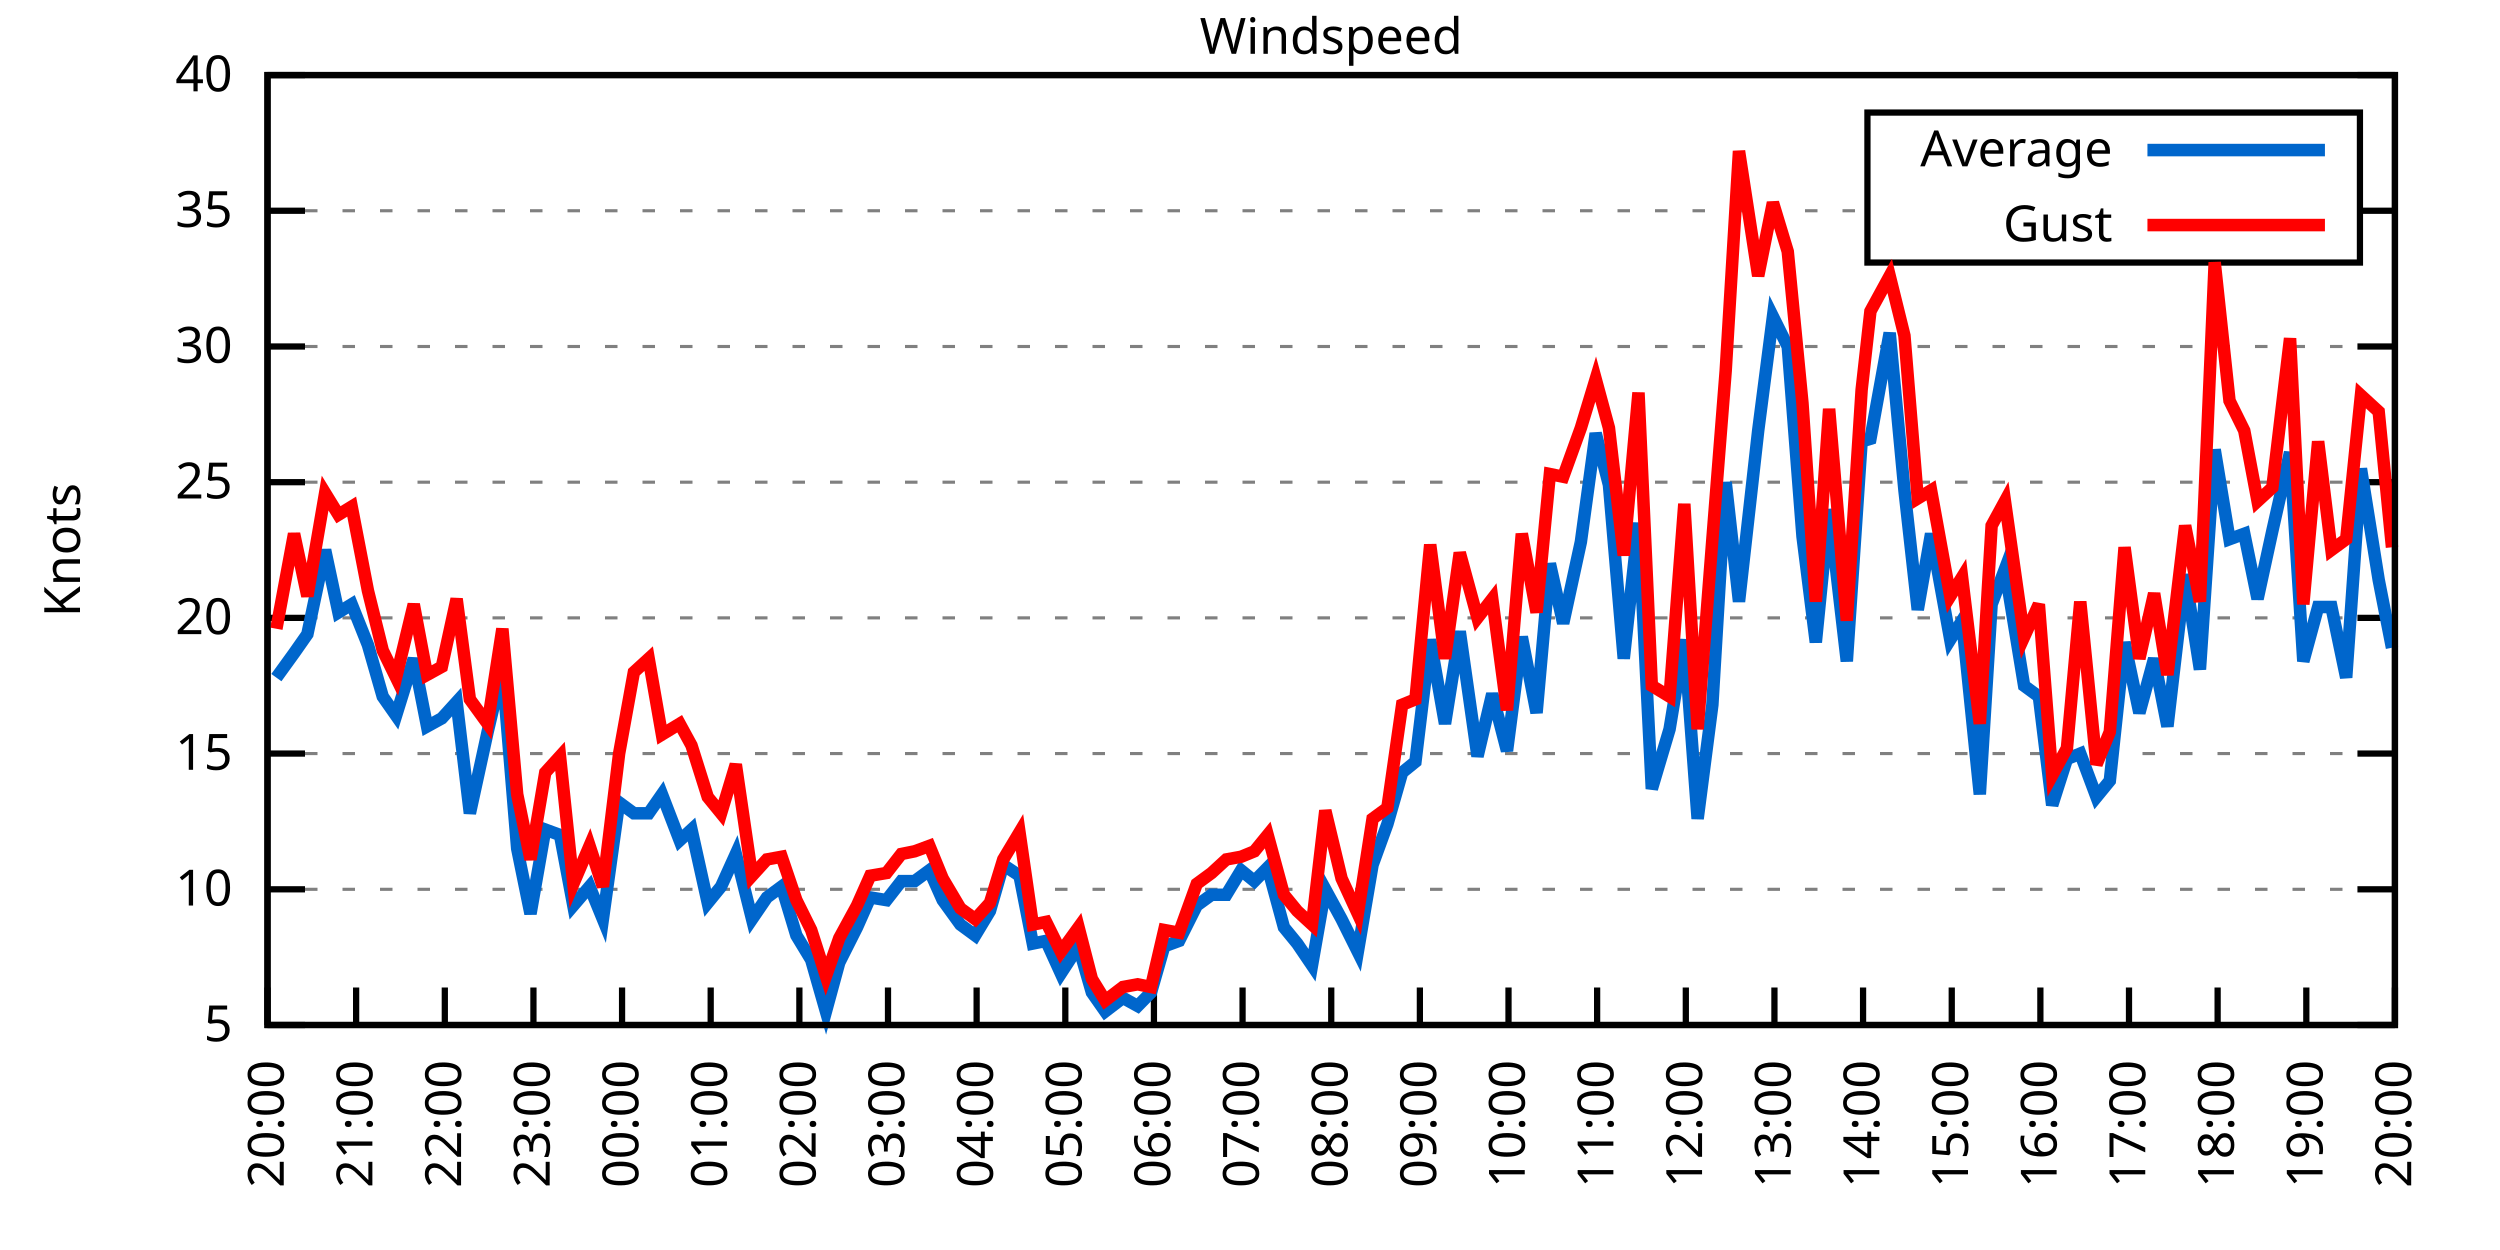
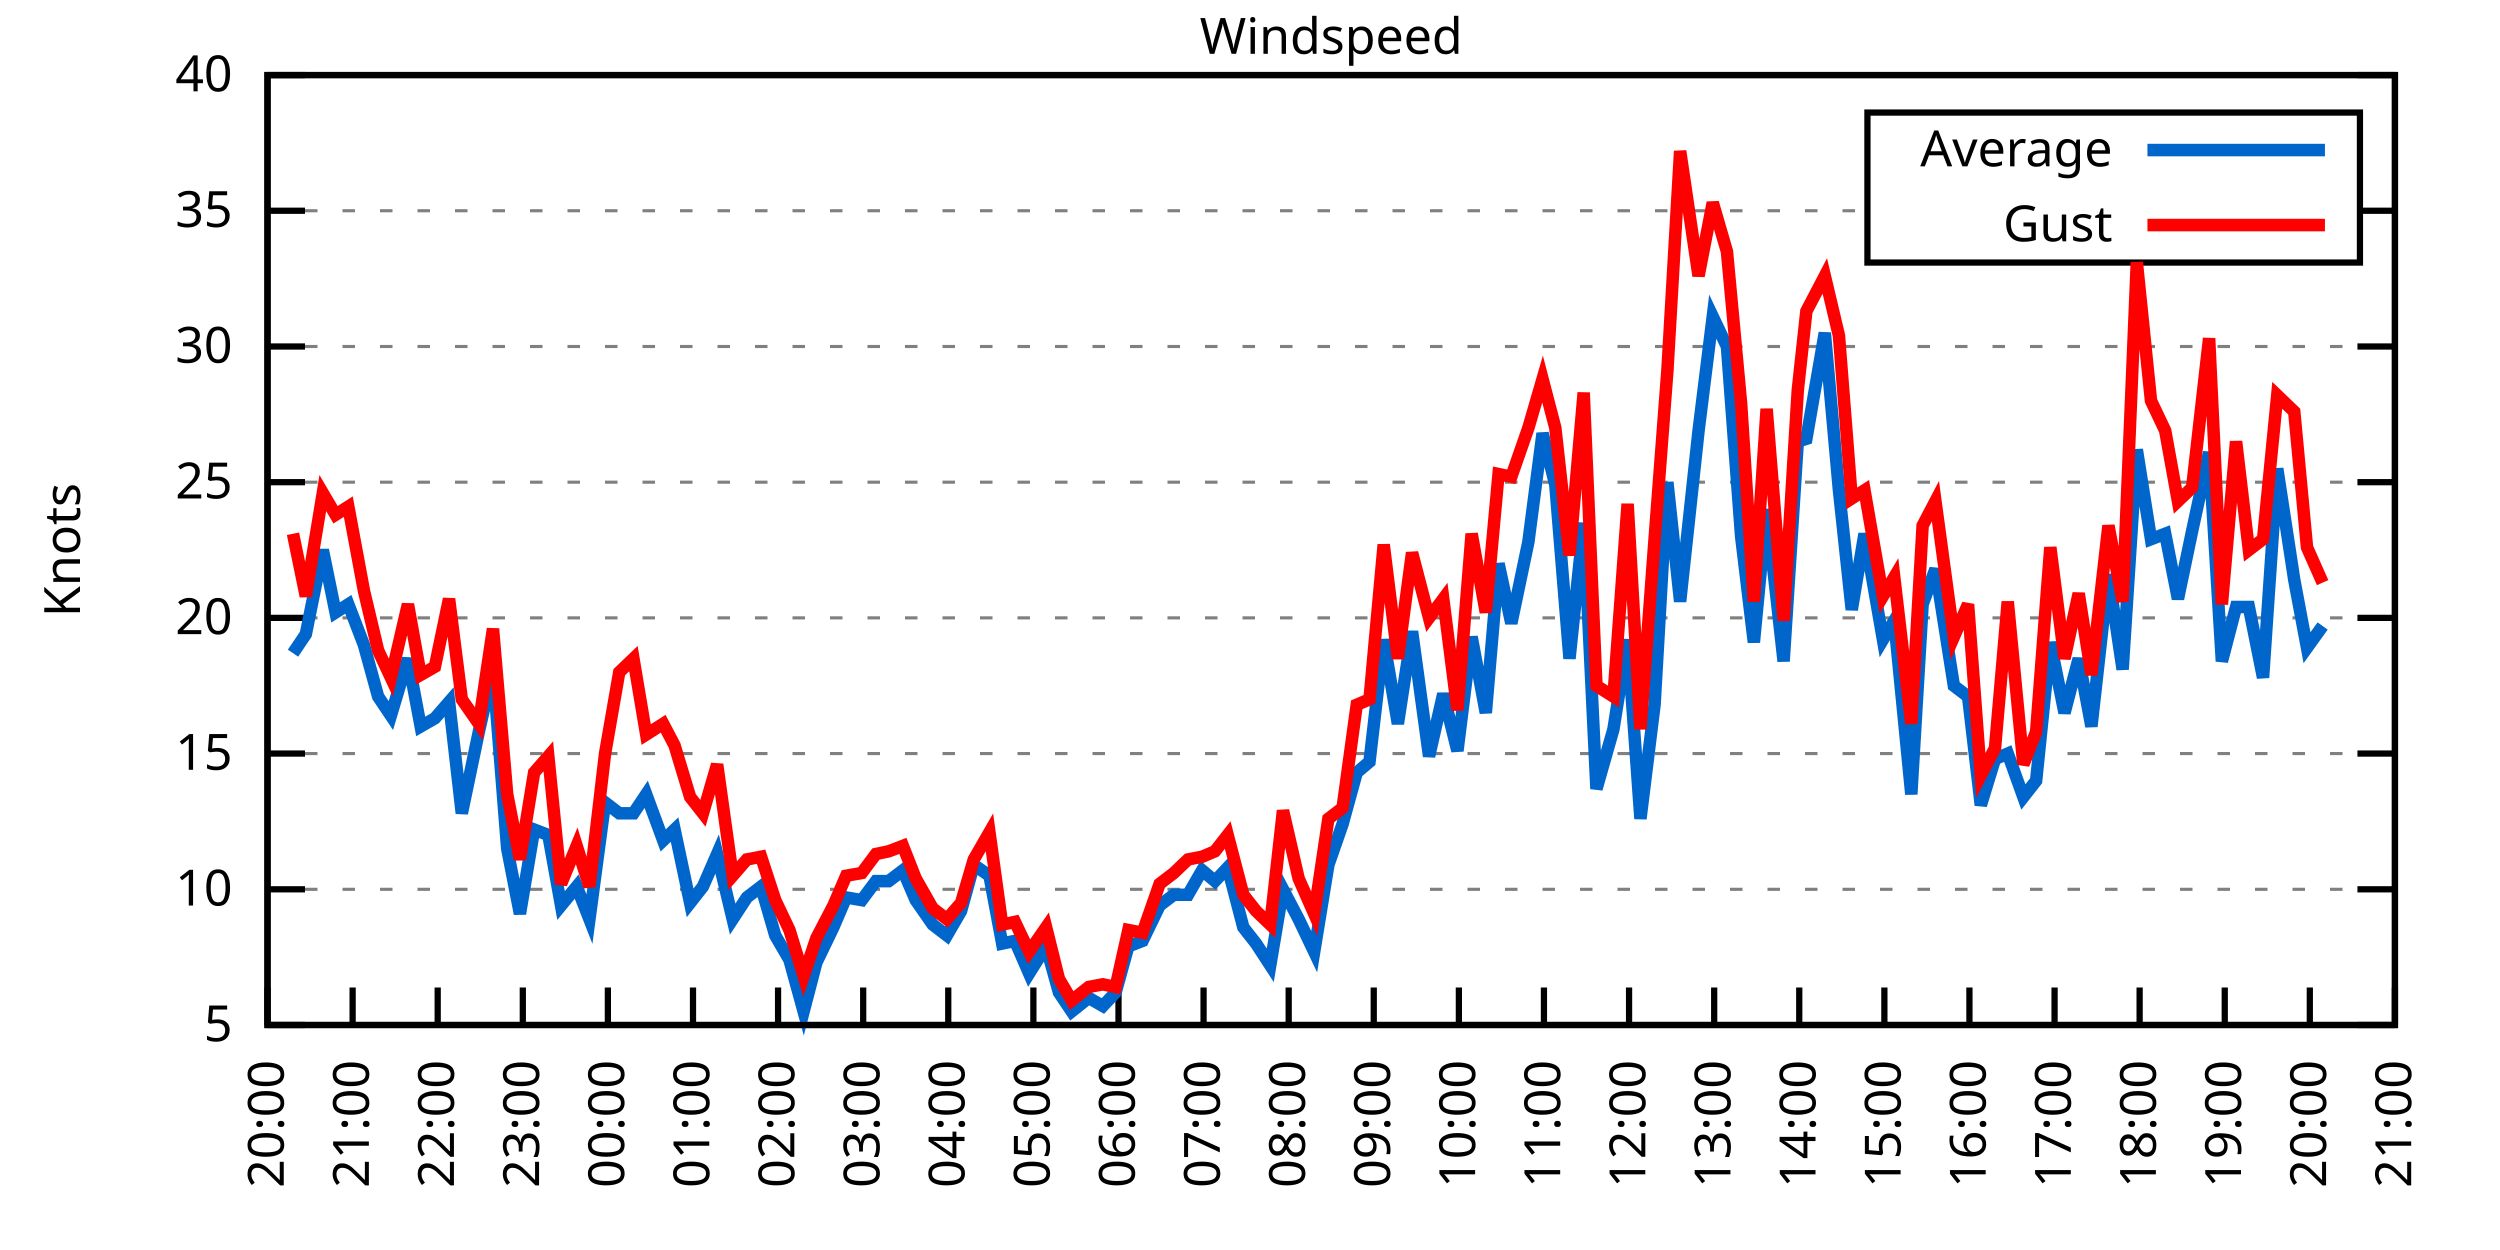
<svg xmlns="http://www.w3.org/2000/svg" xmlns:xlink="http://www.w3.org/1999/xlink" width="400" height="200" viewBox="0 0 400 200">
  <g id="gnuplot_canvas">
    <rect x="0" y="0" width="400" height="200" fill="none" />
    <defs>
      <circle id="gpDot" r="0.5" stroke-width="0.5" stroke="currentColor" />
      <path id="gpPt0" stroke-width="0.333" stroke="currentColor" d="M-1,0 h2 M0,-1 v2" />
      <path id="gpPt1" stroke-width="0.333" stroke="currentColor" d="M-1,-1 L1,1 M1,-1 L-1,1" />
      <path id="gpPt2" stroke-width="0.333" stroke="currentColor" d="M-1,0 L1,0 M0,-1 L0,1 M-1,-1 L1,1 M-1,1 L1,-1" />
      <rect id="gpPt3" stroke-width="0.333" stroke="currentColor" x="-1" y="-1" width="2" height="2" />
      <rect id="gpPt4" stroke-width="0.333" stroke="currentColor" fill="currentColor" x="-1" y="-1" width="2" height="2" />
      <circle id="gpPt5" stroke-width="0.333" stroke="currentColor" cx="0" cy="0" r="1" />
      <use xlink:href="#gpPt5" id="gpPt6" fill="currentColor" stroke="none" />
      <path id="gpPt7" stroke-width="0.333" stroke="currentColor" d="M0,-1.33 L-1.33,0.67 L1.33,0.67 z" />
      <use xlink:href="#gpPt7" id="gpPt8" fill="currentColor" stroke="none" />
      <use xlink:href="#gpPt7" id="gpPt9" stroke="currentColor" transform="rotate(180)" />
      <use xlink:href="#gpPt9" id="gpPt10" fill="currentColor" stroke="none" />
      <use xlink:href="#gpPt3" id="gpPt11" stroke="currentColor" transform="rotate(45)" />
      <use xlink:href="#gpPt11" id="gpPt12" fill="currentColor" stroke="none" />
      <path id="gpPt13" stroke-width="0.333" stroke="currentColor" d="M0,1.330 L1.265,0.411 L0.782,-1.067 L-0.782,-1.076 L-1.265,0.411 z" />
      <use xlink:href="#gpPt13" id="gpPt14" fill="currentColor" stroke="none" />
      <filter id="textbox" filterUnits="objectBoundingBox" x="0" y="0" height="1" width="1">
        <feFlood flood-color="white" flood-opacity="1" result="bgnd" />
        <feComposite in="SourceGraphic" in2="bgnd" operator="atop" />
      </filter>
      <filter id="greybox" filterUnits="objectBoundingBox" x="0" y="0" height="1" width="1">
        <feFlood flood-color="lightgrey" flood-opacity="1" result="grey" />
        <feComposite in="SourceGraphic" in2="grey" operator="atop" />
      </filter>
    </defs>
    <g fill="none" color="white" stroke="currentColor" stroke-width="1.00" stroke-linecap="butt" stroke-linejoin="miter">
</g>
    <g fill="none" color="black" stroke="currentColor" stroke-width="1.00" stroke-linecap="butt" stroke-linejoin="miter">
      <g stroke="none" shape-rendering="crispEdges">
        <polygon fill="rgb(255, 255, 255)" points="42.80,164.00 383.18,164.00 383.18,12.02 42.80,12.02 " />
      </g>
    </g>
    <g fill="none" color="black" stroke="currentColor" stroke-width="1.00" stroke-linecap="butt" stroke-linejoin="miter">
</g>
    <g fill="none" color="black" stroke="black" stroke-width="0.50" stroke-linecap="butt" stroke-linejoin="miter">
</g>
    <g fill="none" color="gray" stroke="currentColor" stroke-width="0.50" stroke-linecap="butt" stroke-linejoin="miter">
      <path stroke="gray" stroke-dasharray="2,4" class="gridline" d="M42.80,164.00 L383.19,164.00  " />
    </g>
    <g fill="none" color="gray" stroke="gray" stroke-width="1.00" stroke-linecap="butt" stroke-linejoin="miter">
</g>
    <g fill="none" color="black" stroke="currentColor" stroke-width="1.00" stroke-linecap="butt" stroke-linejoin="miter">
      <path stroke="black" d="M42.80,164.00 L48.80,164.00 M383.19,164.00 L377.19,164.00  " />
      <g transform="translate(37.20,166.60)" stroke="none" fill="black" font-family="Sans" font-size="8.00" text-anchor="end">
        <text>
          <tspan font-family="Sans"> 5</tspan>
        </text>
      </g>
    </g>
    <g fill="none" color="black" stroke="currentColor" stroke-width="1.00" stroke-linecap="butt" stroke-linejoin="miter">
</g>
    <g fill="none" color="black" stroke="black" stroke-width="0.50" stroke-linecap="butt" stroke-linejoin="miter">
</g>
    <g fill="none" color="gray" stroke="currentColor" stroke-width="0.50" stroke-linecap="butt" stroke-linejoin="miter">
      <path stroke="gray" stroke-dasharray="2,4" class="gridline" d="M42.80,142.29 L383.19,142.29  " />
    </g>
    <g fill="none" color="gray" stroke="gray" stroke-width="1.00" stroke-linecap="butt" stroke-linejoin="miter">
</g>
    <g fill="none" color="black" stroke="currentColor" stroke-width="1.00" stroke-linecap="butt" stroke-linejoin="miter">
      <path stroke="black" d="M42.80,142.29 L48.80,142.29 M383.19,142.29 L377.19,142.29  " />
      <g transform="translate(37.20,144.89)" stroke="none" fill="black" font-family="Sans" font-size="8.00" text-anchor="end">
        <text>
          <tspan font-family="Sans"> 10</tspan>
        </text>
      </g>
    </g>
    <g fill="none" color="black" stroke="currentColor" stroke-width="1.00" stroke-linecap="butt" stroke-linejoin="miter">
</g>
    <g fill="none" color="black" stroke="black" stroke-width="0.50" stroke-linecap="butt" stroke-linejoin="miter">
</g>
    <g fill="none" color="gray" stroke="currentColor" stroke-width="0.50" stroke-linecap="butt" stroke-linejoin="miter">
      <path stroke="gray" stroke-dasharray="2,4" class="gridline" d="M42.80,120.57 L383.19,120.57  " />
    </g>
    <g fill="none" color="gray" stroke="gray" stroke-width="1.00" stroke-linecap="butt" stroke-linejoin="miter">
</g>
    <g fill="none" color="black" stroke="currentColor" stroke-width="1.00" stroke-linecap="butt" stroke-linejoin="miter">
      <path stroke="black" d="M42.80,120.57 L48.80,120.57 M383.19,120.57 L377.19,120.57  " />
      <g transform="translate(37.20,123.17)" stroke="none" fill="black" font-family="Sans" font-size="8.00" text-anchor="end">
        <text>
          <tspan font-family="Sans"> 15</tspan>
        </text>
      </g>
    </g>
    <g fill="none" color="black" stroke="currentColor" stroke-width="1.00" stroke-linecap="butt" stroke-linejoin="miter">
</g>
    <g fill="none" color="black" stroke="black" stroke-width="0.50" stroke-linecap="butt" stroke-linejoin="miter">
</g>
    <g fill="none" color="gray" stroke="currentColor" stroke-width="0.50" stroke-linecap="butt" stroke-linejoin="miter">
      <path stroke="gray" stroke-dasharray="2,4" class="gridline" d="M42.80,98.86 L383.19,98.86  " />
    </g>
    <g fill="none" color="gray" stroke="gray" stroke-width="1.00" stroke-linecap="butt" stroke-linejoin="miter">
</g>
    <g fill="none" color="black" stroke="currentColor" stroke-width="1.00" stroke-linecap="butt" stroke-linejoin="miter">
      <path stroke="black" d="M42.80,98.86 L48.80,98.86 M383.19,98.86 L377.19,98.86  " />
      <g transform="translate(37.20,101.46)" stroke="none" fill="black" font-family="Sans" font-size="8.00" text-anchor="end">
        <text>
          <tspan font-family="Sans"> 20</tspan>
        </text>
      </g>
    </g>
    <g fill="none" color="black" stroke="currentColor" stroke-width="1.00" stroke-linecap="butt" stroke-linejoin="miter">
</g>
    <g fill="none" color="black" stroke="black" stroke-width="0.50" stroke-linecap="butt" stroke-linejoin="miter">
</g>
    <g fill="none" color="gray" stroke="currentColor" stroke-width="0.50" stroke-linecap="butt" stroke-linejoin="miter">
      <path stroke="gray" stroke-dasharray="2,4" class="gridline" d="M42.80,77.15 L383.19,77.15  " />
    </g>
    <g fill="none" color="gray" stroke="gray" stroke-width="1.00" stroke-linecap="butt" stroke-linejoin="miter">
</g>
    <g fill="none" color="black" stroke="currentColor" stroke-width="1.00" stroke-linecap="butt" stroke-linejoin="miter">
      <path stroke="black" d="M42.80,77.15 L48.80,77.15 M383.19,77.15 L377.19,77.15  " />
      <g transform="translate(37.20,79.75)" stroke="none" fill="black" font-family="Sans" font-size="8.00" text-anchor="end">
        <text>
          <tspan font-family="Sans"> 25</tspan>
        </text>
      </g>
    </g>
    <g fill="none" color="black" stroke="currentColor" stroke-width="1.00" stroke-linecap="butt" stroke-linejoin="miter">
</g>
    <g fill="none" color="black" stroke="black" stroke-width="0.50" stroke-linecap="butt" stroke-linejoin="miter">
</g>
    <g fill="none" color="gray" stroke="currentColor" stroke-width="0.50" stroke-linecap="butt" stroke-linejoin="miter">
      <path stroke="gray" stroke-dasharray="2,4" class="gridline" d="M42.80,55.44 L383.19,55.44  " />
    </g>
    <g fill="none" color="gray" stroke="gray" stroke-width="1.00" stroke-linecap="butt" stroke-linejoin="miter">
</g>
    <g fill="none" color="black" stroke="currentColor" stroke-width="1.00" stroke-linecap="butt" stroke-linejoin="miter">
      <path stroke="black" d="M42.80,55.44 L48.80,55.44 M383.19,55.44 L377.19,55.44  " />
      <g transform="translate(37.20,58.04)" stroke="none" fill="black" font-family="Sans" font-size="8.00" text-anchor="end">
        <text>
          <tspan font-family="Sans"> 30</tspan>
        </text>
      </g>
    </g>
    <g fill="none" color="black" stroke="currentColor" stroke-width="1.00" stroke-linecap="butt" stroke-linejoin="miter">
</g>
    <g fill="none" color="black" stroke="black" stroke-width="0.50" stroke-linecap="butt" stroke-linejoin="miter">
</g>
    <g fill="none" color="gray" stroke="currentColor" stroke-width="0.50" stroke-linecap="butt" stroke-linejoin="miter">
      <path stroke="gray" stroke-dasharray="2,4" class="gridline" d="M42.80,33.72 L298.79,33.72 M377.59,33.72 L383.19,33.72  " />
    </g>
    <g fill="none" color="gray" stroke="gray" stroke-width="1.00" stroke-linecap="butt" stroke-linejoin="miter">
</g>
    <g fill="none" color="black" stroke="currentColor" stroke-width="1.00" stroke-linecap="butt" stroke-linejoin="miter">
      <path stroke="black" d="M42.80,33.72 L48.80,33.72 M383.19,33.72 L377.19,33.72  " />
      <g transform="translate(37.20,36.32)" stroke="none" fill="black" font-family="Sans" font-size="8.00" text-anchor="end">
        <text>
          <tspan font-family="Sans"> 35</tspan>
        </text>
      </g>
    </g>
    <g fill="none" color="black" stroke="currentColor" stroke-width="1.00" stroke-linecap="butt" stroke-linejoin="miter">
</g>
    <g fill="none" color="black" stroke="black" stroke-width="0.50" stroke-linecap="butt" stroke-linejoin="miter">
</g>
    <g fill="none" color="gray" stroke="currentColor" stroke-width="0.50" stroke-linecap="butt" stroke-linejoin="miter">
      <path stroke="gray" stroke-dasharray="2,4" class="gridline" d="M42.80,12.01 L383.19,12.01  " />
    </g>
    <g fill="none" color="gray" stroke="gray" stroke-width="1.00" stroke-linecap="butt" stroke-linejoin="miter">
</g>
    <g fill="none" color="black" stroke="currentColor" stroke-width="1.00" stroke-linecap="butt" stroke-linejoin="miter">
      <path stroke="black" d="M42.80,12.01 L48.80,12.01 M383.19,12.01 L377.19,12.01  " />
      <g transform="translate(37.20,14.61)" stroke="none" fill="black" font-family="Sans" font-size="8.00" text-anchor="end">
        <text>
          <tspan font-family="Sans"> 40</tspan>
        </text>
      </g>
    </g>
    <g fill="none" color="black" stroke="currentColor" stroke-width="1.00" stroke-linecap="butt" stroke-linejoin="miter">
      <path stroke="black" d="M42.80,164.00 L42.80,158.00  " />
      <g transform="translate(45.40,169.60) rotate(270.00)" stroke="none" fill="black" font-family="Sans" font-size="8.00" text-anchor="end">
        <text>
          <tspan font-family="Sans">20:00</tspan>
        </text>
      </g>
    </g>
    <g fill="none" color="black" stroke="currentColor" stroke-width="1.00" stroke-linecap="butt" stroke-linejoin="miter">
-       <path stroke="black" d="M56.98,164.00 L56.98,158.00  " />
-       <g transform="translate(59.58,169.60) rotate(270.00)" stroke="none" fill="black" font-family="Sans" font-size="8.00" text-anchor="end">
+       <path stroke="black" d="M56.42,164.00 L56.42,158.00  " />
+       <g transform="translate(59.02,169.60) rotate(270.00)" stroke="none" fill="black" font-family="Sans" font-size="8.00" text-anchor="end">
        <text>
          <tspan font-family="Sans">21:00</tspan>
        </text>
      </g>
    </g>
    <g fill="none" color="black" stroke="currentColor" stroke-width="1.00" stroke-linecap="butt" stroke-linejoin="miter">
-       <path stroke="black" d="M71.17,164.00 L71.17,158.00  " />
-       <g transform="translate(73.77,169.60) rotate(270.00)" stroke="none" fill="black" font-family="Sans" font-size="8.00" text-anchor="end">
+       <path stroke="black" d="M70.03,164.00 L70.03,158.00  " />
+       <g transform="translate(72.63,169.60) rotate(270.00)" stroke="none" fill="black" font-family="Sans" font-size="8.00" text-anchor="end">
        <text>
          <tspan font-family="Sans">22:00</tspan>
        </text>
      </g>
    </g>
    <g fill="none" color="black" stroke="currentColor" stroke-width="1.00" stroke-linecap="butt" stroke-linejoin="miter">
-       <path stroke="black" d="M85.35,164.00 L85.35,158.00  " />
-       <g transform="translate(87.95,169.60) rotate(270.00)" stroke="none" fill="black" font-family="Sans" font-size="8.00" text-anchor="end">
+       <path stroke="black" d="M83.65,164.00 L83.65,158.00  " />
+       <g transform="translate(86.25,169.60) rotate(270.00)" stroke="none" fill="black" font-family="Sans" font-size="8.00" text-anchor="end">
        <text>
          <tspan font-family="Sans">23:00</tspan>
        </text>
      </g>
    </g>
    <g fill="none" color="black" stroke="currentColor" stroke-width="1.00" stroke-linecap="butt" stroke-linejoin="miter">
-       <path stroke="black" d="M99.53,164.00 L99.53,158.00  " />
-       <g transform="translate(102.13,169.60) rotate(270.00)" stroke="none" fill="black" font-family="Sans" font-size="8.00" text-anchor="end">
+       <path stroke="black" d="M97.26,164.00 L97.26,158.00  " />
+       <g transform="translate(99.86,169.60) rotate(270.00)" stroke="none" fill="black" font-family="Sans" font-size="8.00" text-anchor="end">
        <text>
          <tspan font-family="Sans">00:00</tspan>
        </text>
      </g>
    </g>
    <g fill="none" color="black" stroke="currentColor" stroke-width="1.00" stroke-linecap="butt" stroke-linejoin="miter">
-       <path stroke="black" d="M113.71,164.00 L113.71,158.00  " />
-       <g transform="translate(116.31,169.60) rotate(270.00)" stroke="none" fill="black" font-family="Sans" font-size="8.00" text-anchor="end">
+       <path stroke="black" d="M110.88,164.00 L110.88,158.00  " />
+       <g transform="translate(113.48,169.60) rotate(270.00)" stroke="none" fill="black" font-family="Sans" font-size="8.00" text-anchor="end">
        <text>
          <tspan font-family="Sans">01:00</tspan>
        </text>
      </g>
    </g>
    <g fill="none" color="black" stroke="currentColor" stroke-width="1.00" stroke-linecap="butt" stroke-linejoin="miter">
-       <path stroke="black" d="M127.90,164.00 L127.90,158.00  " />
-       <g transform="translate(130.50,169.60) rotate(270.00)" stroke="none" fill="black" font-family="Sans" font-size="8.00" text-anchor="end">
+       <path stroke="black" d="M124.49,164.00 L124.49,158.00  " />
+       <g transform="translate(127.09,169.60) rotate(270.00)" stroke="none" fill="black" font-family="Sans" font-size="8.00" text-anchor="end">
        <text>
          <tspan font-family="Sans">02:00</tspan>
        </text>
      </g>
    </g>
    <g fill="none" color="black" stroke="currentColor" stroke-width="1.00" stroke-linecap="butt" stroke-linejoin="miter">
-       <path stroke="black" d="M142.08,164.00 L142.08,158.00  " />
-       <g transform="translate(144.68,169.60) rotate(270.00)" stroke="none" fill="black" font-family="Sans" font-size="8.00" text-anchor="end">
+       <path stroke="black" d="M138.11,164.00 L138.11,158.00  " />
+       <g transform="translate(140.71,169.60) rotate(270.00)" stroke="none" fill="black" font-family="Sans" font-size="8.00" text-anchor="end">
        <text>
          <tspan font-family="Sans">03:00</tspan>
        </text>
      </g>
    </g>
    <g fill="none" color="black" stroke="currentColor" stroke-width="1.00" stroke-linecap="butt" stroke-linejoin="miter">
-       <path stroke="black" d="M156.26,164.00 L156.26,158.00  " />
-       <g transform="translate(158.86,169.60) rotate(270.00)" stroke="none" fill="black" font-family="Sans" font-size="8.00" text-anchor="end">
+       <path stroke="black" d="M151.72,164.00 L151.72,158.00  " />
+       <g transform="translate(154.32,169.60) rotate(270.00)" stroke="none" fill="black" font-family="Sans" font-size="8.00" text-anchor="end">
        <text>
          <tspan font-family="Sans">04:00</tspan>
        </text>
      </g>
    </g>
    <g fill="none" color="black" stroke="currentColor" stroke-width="1.00" stroke-linecap="butt" stroke-linejoin="miter">
-       <path stroke="black" d="M170.45,164.00 L170.45,158.00  " />
-       <g transform="translate(173.05,169.60) rotate(270.00)" stroke="none" fill="black" font-family="Sans" font-size="8.00" text-anchor="end">
+       <path stroke="black" d="M165.34,164.00 L165.34,158.00  " />
+       <g transform="translate(167.94,169.60) rotate(270.00)" stroke="none" fill="black" font-family="Sans" font-size="8.00" text-anchor="end">
        <text>
          <tspan font-family="Sans">05:00</tspan>
        </text>
      </g>
    </g>
    <g fill="none" color="black" stroke="currentColor" stroke-width="1.00" stroke-linecap="butt" stroke-linejoin="miter">
-       <path stroke="black" d="M184.63,164.00 L184.63,158.00  " />
-       <g transform="translate(187.23,169.60) rotate(270.00)" stroke="none" fill="black" font-family="Sans" font-size="8.00" text-anchor="end">
+       <path stroke="black" d="M178.96,164.00 L178.96,158.00  " />
+       <g transform="translate(181.56,169.60) rotate(270.00)" stroke="none" fill="black" font-family="Sans" font-size="8.00" text-anchor="end">
        <text>
          <tspan font-family="Sans">06:00</tspan>
        </text>
      </g>
    </g>
    <g fill="none" color="black" stroke="currentColor" stroke-width="1.00" stroke-linecap="butt" stroke-linejoin="miter">
-       <path stroke="black" d="M198.81,164.00 L198.81,158.00  " />
-       <g transform="translate(201.41,169.60) rotate(270.00)" stroke="none" fill="black" font-family="Sans" font-size="8.00" text-anchor="end">
+       <path stroke="black" d="M192.57,164.00 L192.57,158.00  " />
+       <g transform="translate(195.17,169.60) rotate(270.00)" stroke="none" fill="black" font-family="Sans" font-size="8.00" text-anchor="end">
        <text>
          <tspan font-family="Sans">07:00</tspan>
        </text>
      </g>
    </g>
    <g fill="none" color="black" stroke="currentColor" stroke-width="1.00" stroke-linecap="butt" stroke-linejoin="miter">
-       <path stroke="black" d="M213.00,164.00 L213.00,158.00  " />
-       <g transform="translate(215.60,169.60) rotate(270.00)" stroke="none" fill="black" font-family="Sans" font-size="8.00" text-anchor="end">
+       <path stroke="black" d="M206.19,164.00 L206.19,158.00  " />
+       <g transform="translate(208.79,169.60) rotate(270.00)" stroke="none" fill="black" font-family="Sans" font-size="8.00" text-anchor="end">
        <text>
          <tspan font-family="Sans">08:00</tspan>
        </text>
      </g>
    </g>
    <g fill="none" color="black" stroke="currentColor" stroke-width="1.00" stroke-linecap="butt" stroke-linejoin="miter">
-       <path stroke="black" d="M227.18,164.00 L227.18,158.00  " />
-       <g transform="translate(229.78,169.60) rotate(270.00)" stroke="none" fill="black" font-family="Sans" font-size="8.00" text-anchor="end">
+       <path stroke="black" d="M219.80,164.00 L219.80,158.00  " />
+       <g transform="translate(222.40,169.60) rotate(270.00)" stroke="none" fill="black" font-family="Sans" font-size="8.00" text-anchor="end">
        <text>
          <tspan font-family="Sans">09:00</tspan>
        </text>
      </g>
    </g>
    <g fill="none" color="black" stroke="currentColor" stroke-width="1.00" stroke-linecap="butt" stroke-linejoin="miter">
-       <path stroke="black" d="M241.36,164.00 L241.36,158.00  " />
-       <g transform="translate(243.96,169.60) rotate(270.00)" stroke="none" fill="black" font-family="Sans" font-size="8.00" text-anchor="end">
+       <path stroke="black" d="M233.42,164.00 L233.42,158.00  " />
+       <g transform="translate(236.02,169.60) rotate(270.00)" stroke="none" fill="black" font-family="Sans" font-size="8.00" text-anchor="end">
        <text>
          <tspan font-family="Sans">10:00</tspan>
        </text>
      </g>
    </g>
    <g fill="none" color="black" stroke="currentColor" stroke-width="1.00" stroke-linecap="butt" stroke-linejoin="miter">
-       <path stroke="black" d="M255.54,164.00 L255.54,158.00  " />
-       <g transform="translate(258.14,169.60) rotate(270.00)" stroke="none" fill="black" font-family="Sans" font-size="8.00" text-anchor="end">
+       <path stroke="black" d="M247.03,164.00 L247.03,158.00  " />
+       <g transform="translate(249.63,169.60) rotate(270.00)" stroke="none" fill="black" font-family="Sans" font-size="8.00" text-anchor="end">
        <text>
          <tspan font-family="Sans">11:00</tspan>
        </text>
      </g>
    </g>
    <g fill="none" color="black" stroke="currentColor" stroke-width="1.00" stroke-linecap="butt" stroke-linejoin="miter">
-       <path stroke="black" d="M269.73,164.00 L269.73,158.00  " />
-       <g transform="translate(272.33,169.60) rotate(270.00)" stroke="none" fill="black" font-family="Sans" font-size="8.00" text-anchor="end">
+       <path stroke="black" d="M260.65,164.00 L260.65,158.00  " />
+       <g transform="translate(263.25,169.60) rotate(270.00)" stroke="none" fill="black" font-family="Sans" font-size="8.00" text-anchor="end">
        <text>
          <tspan font-family="Sans">12:00</tspan>
        </text>
      </g>
    </g>
    <g fill="none" color="black" stroke="currentColor" stroke-width="1.00" stroke-linecap="butt" stroke-linejoin="miter">
-       <path stroke="black" d="M283.91,164.00 L283.91,158.00  " />
-       <g transform="translate(286.51,169.60) rotate(270.00)" stroke="none" fill="black" font-family="Sans" font-size="8.00" text-anchor="end">
+       <path stroke="black" d="M274.27,164.00 L274.27,158.00  " />
+       <g transform="translate(276.87,169.60) rotate(270.00)" stroke="none" fill="black" font-family="Sans" font-size="8.00" text-anchor="end">
        <text>
          <tspan font-family="Sans">13:00</tspan>
        </text>
      </g>
    </g>
    <g fill="none" color="black" stroke="currentColor" stroke-width="1.00" stroke-linecap="butt" stroke-linejoin="miter">
-       <path stroke="black" d="M298.09,164.00 L298.09,158.00  " />
-       <g transform="translate(300.69,169.60) rotate(270.00)" stroke="none" fill="black" font-family="Sans" font-size="8.00" text-anchor="end">
+       <path stroke="black" d="M287.88,164.00 L287.88,158.00  " />
+       <g transform="translate(290.48,169.60) rotate(270.00)" stroke="none" fill="black" font-family="Sans" font-size="8.00" text-anchor="end">
        <text>
          <tspan font-family="Sans">14:00</tspan>
        </text>
      </g>
    </g>
    <g fill="none" color="black" stroke="currentColor" stroke-width="1.00" stroke-linecap="butt" stroke-linejoin="miter">
-       <path stroke="black" d="M312.28,164.00 L312.28,158.00  " />
-       <g transform="translate(314.88,169.60) rotate(270.00)" stroke="none" fill="black" font-family="Sans" font-size="8.00" text-anchor="end">
+       <path stroke="black" d="M301.50,164.00 L301.50,158.00  " />
+       <g transform="translate(304.10,169.60) rotate(270.00)" stroke="none" fill="black" font-family="Sans" font-size="8.00" text-anchor="end">
        <text>
          <tspan font-family="Sans">15:00</tspan>
        </text>
      </g>
    </g>
    <g fill="none" color="black" stroke="currentColor" stroke-width="1.00" stroke-linecap="butt" stroke-linejoin="miter">
-       <path stroke="black" d="M326.46,164.00 L326.46,158.00  " />
-       <g transform="translate(329.06,169.60) rotate(270.00)" stroke="none" fill="black" font-family="Sans" font-size="8.00" text-anchor="end">
+       <path stroke="black" d="M315.11,164.00 L315.11,158.00  " />
+       <g transform="translate(317.71,169.60) rotate(270.00)" stroke="none" fill="black" font-family="Sans" font-size="8.00" text-anchor="end">
        <text>
          <tspan font-family="Sans">16:00</tspan>
        </text>
      </g>
    </g>
    <g fill="none" color="black" stroke="currentColor" stroke-width="1.00" stroke-linecap="butt" stroke-linejoin="miter">
-       <path stroke="black" d="M340.64,164.00 L340.64,158.00  " />
-       <g transform="translate(343.24,169.60) rotate(270.00)" stroke="none" fill="black" font-family="Sans" font-size="8.00" text-anchor="end">
+       <path stroke="black" d="M328.73,164.00 L328.73,158.00  " />
+       <g transform="translate(331.33,169.60) rotate(270.00)" stroke="none" fill="black" font-family="Sans" font-size="8.00" text-anchor="end">
        <text>
          <tspan font-family="Sans">17:00</tspan>
        </text>
      </g>
    </g>
    <g fill="none" color="black" stroke="currentColor" stroke-width="1.00" stroke-linecap="butt" stroke-linejoin="miter">
-       <path stroke="black" d="M354.82,164.00 L354.82,158.00  " />
-       <g transform="translate(357.42,169.60) rotate(270.00)" stroke="none" fill="black" font-family="Sans" font-size="8.00" text-anchor="end">
+       <path stroke="black" d="M342.34,164.00 L342.34,158.00  " />
+       <g transform="translate(344.94,169.60) rotate(270.00)" stroke="none" fill="black" font-family="Sans" font-size="8.00" text-anchor="end">
        <text>
          <tspan font-family="Sans">18:00</tspan>
        </text>
      </g>
    </g>
    <g fill="none" color="black" stroke="currentColor" stroke-width="1.00" stroke-linecap="butt" stroke-linejoin="miter">
-       <path stroke="black" d="M369.01,164.00 L369.01,158.00  " />
-       <g transform="translate(371.61,169.60) rotate(270.00)" stroke="none" fill="black" font-family="Sans" font-size="8.00" text-anchor="end">
+       <path stroke="black" d="M355.96,164.00 L355.96,158.00  " />
+       <g transform="translate(358.56,169.60) rotate(270.00)" stroke="none" fill="black" font-family="Sans" font-size="8.00" text-anchor="end">
        <text>
          <tspan font-family="Sans">19:00</tspan>
+         </text>
+       </g>
+     </g>
+     <g fill="none" color="black" stroke="currentColor" stroke-width="1.00" stroke-linecap="butt" stroke-linejoin="miter">
+       <path stroke="black" d="M369.57,164.00 L369.57,158.00  " />
+       <g transform="translate(372.17,169.60) rotate(270.00)" stroke="none" fill="black" font-family="Sans" font-size="8.00" text-anchor="end">
+         <text>
+           <tspan font-family="Sans">20:00</tspan>
        </text>
      </g>
    </g>
    <g fill="none" color="black" stroke="currentColor" stroke-width="1.00" stroke-linecap="butt" stroke-linejoin="miter">
      <path stroke="black" d="M383.19,164.00 L383.19,158.00  " />
      <g transform="translate(385.79,169.60) rotate(270.00)" stroke="none" fill="black" font-family="Sans" font-size="8.00" text-anchor="end">
        <text>
-           <tspan font-family="Sans">20:00</tspan>
+           <tspan font-family="Sans">21:00</tspan>
        </text>
      </g>
    </g>
    <g fill="none" color="black" stroke="currentColor" stroke-width="1.00" stroke-linecap="butt" stroke-linejoin="miter">
</g>
    <g fill="none" color="black" stroke="currentColor" stroke-width="1.00" stroke-linecap="butt" stroke-linejoin="miter">
      <path stroke="black" d="M42.80,12.01 L42.80,164.00 L383.19,164.00 L383.19,12.01 L42.80,12.01 Z  " />
    </g>
    <g fill="none" color="black" stroke="currentColor" stroke-width="1.00" stroke-linecap="butt" stroke-linejoin="miter">
</g>
    <g fill="none" color="black" stroke="currentColor" stroke-width="1.00" stroke-linecap="butt" stroke-linejoin="miter">
      <path stroke="black" d="M298.79,42.01 L298.79,18.01 L377.59,18.01 L377.59,42.01 L298.79,42.01 Z  " />
    </g>
    <g id="Windspeed_plot_1">
      <g fill="none" color="white" stroke="black" stroke-width="2.00" stroke-linecap="butt" stroke-linejoin="miter">
</g>
      <g fill="none" color="black" stroke="currentColor" stroke-width="2.00" stroke-linecap="butt" stroke-linejoin="miter">
        <g transform="translate(337.99,26.61)" stroke="none" fill="black" font-family="Sans" font-size="8.00" text-anchor="end">
          <text>
            <tspan font-family="Sans">Average</tspan>
          </text>
        </g>
      </g>
      <g fill="none" color="black" stroke="currentColor" stroke-width="2.00" stroke-linecap="butt" stroke-linejoin="miter">
-         <path stroke="rgb(  0, 102, 204)" d="M343.59,24.01 L371.99,24.01 M44.22,108.42 L47.05,104.51 L49.18,101.47 L52.02,88.00 L54.15,97.99 L56.27,96.69   L58.87,103.20 L61.24,111.45 L63.37,114.49 L66.20,105.38 L68.33,116.23 L70.69,114.93 L73.06,112.32 L75.18,130.13   L78.02,117.10 L80.38,107.11 L82.75,135.77 L84.88,146.20 L87.24,132.73 L89.60,133.60 L91.73,144.89 L94.33,141.85   L96.46,147.06 L99.06,128.39 L101.42,130.13 L103.79,130.13 L105.91,127.09 L108.75,134.47 L110.64,132.73 L113.24,144.46   L115.37,141.85 L117.73,136.64 L120.33,147.06 L122.70,143.59 L125.06,141.85 L127.42,149.67 L129.79,153.58 L132.15,161.83   L134.28,154.01 L137.12,148.37 L139.24,143.59 L141.84,144.02 L144.21,140.98 L146.34,140.98 L148.70,139.25 L150.83,144.02   L153.66,147.93 L156.03,149.67 L158.39,145.76 L160.52,138.38 L163.12,140.12 L165.25,150.97 L167.37,150.54 L169.74,155.75   L172.57,151.41 L174.70,158.79 L176.83,161.83 L179.67,159.66 L182.03,160.96 L184.16,158.79 L186.28,151.41 L188.65,150.54   L191.48,144.89 L193.85,143.16 L196.21,143.16 L198.58,139.25 L200.70,140.98 L202.83,138.81 L205.43,148.37 L207.56,150.97   L209.92,154.45 L212.05,142.29 L214.65,147.06 L217.25,152.28 L219.61,138.38 L221.98,131.86 L224.34,123.61 L226.47,121.88   L228.83,102.34 L231.20,115.80 L233.56,101.03 L236.40,121.01 L238.76,111.02 L241.12,120.14 L243.49,101.90 L245.85,114.06   L247.98,90.18 L250.11,99.73 L252.94,86.70 L255.31,69.33 L257.43,77.58 L259.80,105.38 L262.16,83.66 L264.29,126.22   L267.13,116.67 L269.49,102.34 L271.62,131.00 L273.98,112.76 L276.11,77.15 L278.24,96.26 L281.31,68.90 L283.67,50.66   L286.04,55.44 L288.40,85.83 L290.53,102.77 L292.66,81.49 L295.49,105.81 L297.86,70.63 L299.27,70.20 L302.35,53.26   L304.71,78.45 L306.84,97.56 L308.97,85.40 L312.04,102.34 L313.93,99.30 L316.77,127.09 L318.66,96.69 L320.79,91.04   L323.86,109.72 L326.22,111.45 L328.35,128.83 L330.71,121.44 L332.84,120.57 L335.44,127.52 L337.57,124.92 L339.93,102.77   L342.30,114.06 L344.66,105.38 L346.79,116.23 L349.62,91.91 L351.99,107.11 L354.35,71.94 L356.72,86.27 L359.08,85.40   L361.21,95.82 L363.57,84.97 L366.41,72.37 L368.53,105.81 L370.90,97.12 L373.03,97.12 L375.39,108.42 L377.75,74.98   L380.59,92.78 L382.72,103.64  " />
+         <path stroke="rgb(  0, 102, 204)" d="M343.59,24.01 L371.99,24.01 M46.88,104.51 L48.93,101.47 L51.65,88.00 L53.69,97.99 L55.73,96.69 L58.23,103.20   L60.50,111.45 L62.54,114.49 L65.27,105.38 L67.31,116.23 L69.58,114.93 L71.85,112.32 L73.89,130.13 L76.61,117.10   L78.88,107.11 L81.15,135.77 L83.19,146.20 L85.46,132.73 L87.73,133.60 L89.77,144.89 L92.27,141.85 L94.31,147.06   L96.81,128.39 L99.08,130.13 L101.35,130.13 L103.39,127.09 L106.11,134.47 L107.93,132.73 L110.42,144.46 L112.47,141.85   L114.74,136.64 L117.23,147.06 L119.50,143.59 L121.77,141.85 L124.04,149.67 L126.31,153.58 L128.58,161.83 L130.62,154.01   L133.34,148.37 L135.39,143.59 L137.88,144.02 L140.15,140.98 L142.19,140.98 L144.46,139.25 L146.51,144.02 L149.23,147.93   L151.50,149.67 L153.77,145.76 L155.81,138.38 L158.31,140.12 L160.35,150.97 L162.39,150.54 L164.66,155.75 L167.38,151.41   L169.43,158.79 L171.47,161.83 L174.19,159.66 L176.46,160.96 L178.50,158.79 L180.54,151.41 L182.81,150.54 L185.54,144.89   L187.81,143.16 L190.08,143.16 L192.34,139.25 L194.39,140.98 L196.43,138.81 L198.93,148.37 L200.97,150.97 L203.24,154.45   L205.28,142.29 L207.78,147.06 L210.27,152.28 L212.54,138.38 L214.81,131.86 L217.08,123.61 L219.12,121.88 L221.39,102.34   L223.66,115.80 L225.93,101.03 L228.65,121.01 L230.92,111.02 L233.19,120.14 L235.46,101.90 L237.73,114.06 L239.77,90.18   L241.81,99.73 L244.54,86.70 L246.81,69.33 L248.85,77.58 L251.12,105.38 L253.39,83.66 L255.43,126.22 L258.15,116.67   L260.42,102.34 L262.47,131.00 L264.73,112.76 L266.78,77.15 L268.82,96.26 L271.77,68.90 L274.04,50.66 L276.31,55.44   L278.58,85.83 L280.62,102.77 L282.66,81.49 L285.38,105.81 L287.65,70.63 L289.02,70.20 L291.97,53.26 L294.23,78.45   L296.28,97.56 L298.32,85.40 L301.27,102.34 L303.08,99.30 L305.81,127.09 L307.62,96.69 L309.67,91.04 L312.62,109.72   L314.89,111.45 L316.93,128.83 L319.20,121.44 L321.24,120.57 L323.74,127.52 L325.78,124.92 L328.05,102.77 L330.32,114.06   L332.59,105.38 L334.63,116.23 L337.35,91.91 L339.62,107.11 L341.89,71.94 L344.16,86.27 L346.43,85.40 L348.47,95.82   L350.74,84.97 L353.46,72.37 L355.50,105.81 L357.77,97.12 L359.82,97.12 L362.09,108.42 L364.36,74.98 L367.08,92.78   L369.12,103.64 L371.62,100.16  " />
      </g>
    </g>
    <g id="Windspeed_plot_2">
      <g fill="none" color="black" stroke="currentColor" stroke-width="2.00" stroke-linecap="butt" stroke-linejoin="miter">
        <g transform="translate(337.99,38.61)" stroke="none" fill="black" font-family="Sans" font-size="8.00" text-anchor="end">
          <text>
            <tspan font-family="Sans">Gust</tspan>
          </text>
        </g>
      </g>
      <g fill="none" color="black" stroke="currentColor" stroke-width="2.00" stroke-linecap="butt" stroke-linejoin="miter">
-         <path stroke="rgb(255,   0,   0)" d="M343.59,36.01 L371.99,36.01 M44.22,100.60 L47.05,85.40 L49.18,95.39 L52.02,78.89 L54.15,82.36 L56.27,81.06   L58.87,94.52 L61.24,104.07 L63.37,108.42 L66.20,96.69 L68.33,107.98 L70.69,106.68 L73.06,95.82 L75.18,111.89   L78.02,115.80 L80.38,100.60 L82.75,127.09 L84.88,137.51 L87.24,123.61 L89.60,121.01 L91.73,141.42 L94.33,135.34   L96.46,141.85 L99.06,120.57 L101.42,107.55 L103.79,105.38 L105.91,117.53 L108.75,115.80 L110.64,119.27 L113.24,127.52   L115.37,130.13 L117.73,122.31 L120.33,140.12 L122.70,137.51 L125.06,137.08 L127.42,144.02 L129.79,148.80 L132.15,156.18   L134.28,150.10 L137.12,144.89 L139.24,140.12 L141.84,139.68 L144.21,136.64 L146.34,136.21 L148.70,135.34 L150.83,140.55   L153.66,145.33 L156.03,147.06 L158.39,144.46 L160.52,137.51 L163.12,133.17 L165.25,147.93 L167.37,147.50 L169.74,152.28   L172.57,148.37 L174.70,156.62 L176.83,160.09 L179.67,157.92 L182.03,157.49 L184.16,157.92 L186.28,148.80 L188.65,149.24   L191.48,141.42 L193.85,139.68 L196.21,137.51 L198.58,137.08 L200.70,136.21 L202.83,133.60 L205.43,143.16 L207.56,145.76   L209.92,147.93 L212.05,129.69 L214.65,140.55 L217.25,146.20 L219.61,131.00 L221.98,129.26 L224.34,112.76 L226.47,111.89   L228.83,87.14 L231.20,105.38 L233.56,88.44 L236.40,98.86 L238.76,95.82 L241.12,113.63 L243.49,85.40 L245.85,97.99   L247.98,75.85 L250.11,76.28 L252.94,68.46 L255.31,60.65 L257.43,68.46 L259.80,88.87 L262.16,62.82 L264.29,109.72   L267.13,111.45 L269.49,80.62 L271.62,116.67 L273.98,86.27 L276.11,59.34 L278.24,24.17 L281.31,44.15 L283.67,32.42   L286.04,40.24 L288.40,64.56 L290.53,96.26 L292.66,65.42 L295.49,99.30 L297.86,62.38 L299.27,49.79 L302.35,44.15   L304.71,53.70 L306.84,79.75 L308.97,78.45 L312.04,95.39 L313.93,92.35 L316.77,115.80 L318.66,84.10 L320.79,80.19   L323.86,101.90 L326.22,96.69 L328.35,124.05 L330.71,119.71 L332.84,96.26 L335.44,122.31 L337.57,117.10 L339.93,87.57   L342.30,105.38 L344.66,94.95 L346.79,107.98 L349.62,84.10 L351.99,96.26 L354.35,41.97 L356.72,64.12 L359.08,68.90   L361.21,80.19 L363.57,78.02 L366.41,54.13 L368.53,96.69 L370.90,70.63 L373.03,88.00 L375.39,86.27 L377.75,63.25   L380.59,65.86 L382.72,87.57  " />
+         <path stroke="rgb(255,   0,   0)" d="M343.59,36.01 L371.99,36.01 M46.88,85.40 L48.93,95.39 L51.65,78.89 L53.69,82.36 L55.73,81.06 L58.23,94.52   L60.50,104.07 L62.54,108.42 L65.27,96.69 L67.31,107.98 L69.58,106.68 L71.85,95.82 L73.89,111.89 L76.61,115.80   L78.88,100.60 L81.15,127.09 L83.19,137.51 L85.46,123.61 L87.73,121.01 L89.77,141.42 L92.27,135.34 L94.31,141.85   L96.81,120.57 L99.08,107.55 L101.35,105.38 L103.39,117.53 L106.11,115.80 L107.93,119.27 L110.42,127.52 L112.47,130.13   L114.74,122.31 L117.23,140.12 L119.50,137.51 L121.77,137.08 L124.04,144.02 L126.31,148.80 L128.58,156.18 L130.62,150.10   L133.34,144.89 L135.39,140.12 L137.88,139.68 L140.15,136.64 L142.19,136.21 L144.46,135.34 L146.51,140.55 L149.23,145.33   L151.50,147.06 L153.77,144.46 L155.81,137.51 L158.31,133.17 L160.35,147.93 L162.39,147.50 L164.66,152.28 L167.38,148.37   L169.43,156.62 L171.47,160.09 L174.19,157.92 L176.46,157.49 L178.50,157.92 L180.54,148.80 L182.81,149.24 L185.54,141.42   L187.81,139.68 L190.08,137.51 L192.34,137.08 L194.39,136.21 L196.43,133.60 L198.93,143.16 L200.97,145.76 L203.24,147.93   L205.28,129.69 L207.78,140.55 L210.27,146.20 L212.54,131.00 L214.81,129.26 L217.08,112.76 L219.12,111.89 L221.39,87.14   L223.66,105.38 L225.93,88.44 L228.65,98.86 L230.92,95.82 L233.19,113.63 L235.46,85.40 L237.73,97.99 L239.77,75.85   L241.81,76.28 L244.54,68.46 L246.81,60.65 L248.85,68.46 L251.12,88.87 L253.39,62.82 L255.43,109.72 L258.15,111.45   L260.42,80.62 L262.47,116.67 L264.73,86.27 L266.78,59.34 L268.82,24.17 L271.77,44.15 L274.04,32.42 L276.31,40.24   L278.58,64.56 L280.62,96.26 L282.66,65.42 L285.38,99.30 L287.65,62.38 L289.02,49.79 L291.97,44.15 L294.23,53.70   L296.28,79.75 L298.32,78.45 L301.27,95.39 L303.08,92.35 L305.81,115.80 L307.62,84.10 L309.67,80.19 L312.62,101.90   L314.89,96.69 L316.93,124.05 L319.20,119.71 L321.24,96.26 L323.74,122.31 L325.78,117.10 L328.05,87.57 L330.32,105.38   L332.59,94.95 L334.63,107.98 L337.35,84.10 L339.62,96.26 L341.89,41.97 L344.16,64.12 L346.43,68.90 L348.47,80.19   L350.74,78.02 L353.46,54.13 L355.50,96.69 L357.77,70.63 L359.82,88.00 L362.09,86.27 L364.36,63.25 L367.08,65.86   L369.12,87.57 L371.62,93.22  " />
      </g>
    </g>
    <g fill="none" color="black" stroke="currentColor" stroke-width="2.00" stroke-linecap="butt" stroke-linejoin="miter">
</g>
    <g fill="none" color="black" stroke="black" stroke-width="1.00" stroke-linecap="butt" stroke-linejoin="miter">
</g>
    <g fill="none" color="black" stroke="currentColor" stroke-width="1.00" stroke-linecap="butt" stroke-linejoin="miter">
      <path stroke="black" d="M42.80,12.01 L42.80,164.00 L383.19,164.00 L383.19,12.01 L42.80,12.01 Z  " />
      <g transform="translate(12.80,88.01) rotate(270.00)" stroke="none" fill="black" font-family="Sans" font-size="8.00" text-anchor="middle">
        <text>
          <tspan font-family="Sans">Knots</tspan>
        </text>
      </g>
    </g>
    <g fill="none" color="black" stroke="currentColor" stroke-width="1.00" stroke-linecap="butt" stroke-linejoin="miter">
</g>
    <g fill="none" color="black" stroke="currentColor" stroke-width="1.00" stroke-linecap="butt" stroke-linejoin="miter">
      <g transform="translate(212.99,8.61)" stroke="none" fill="black" font-family="Sans" font-size="8.00" text-anchor="middle">
        <text>
          <tspan font-family="Sans">Windspeed</tspan>
        </text>
      </g>
    </g>
    <g fill="none" color="black" stroke="currentColor" stroke-width="1.00" stroke-linecap="butt" stroke-linejoin="miter">
</g>
  </g>
</svg>
